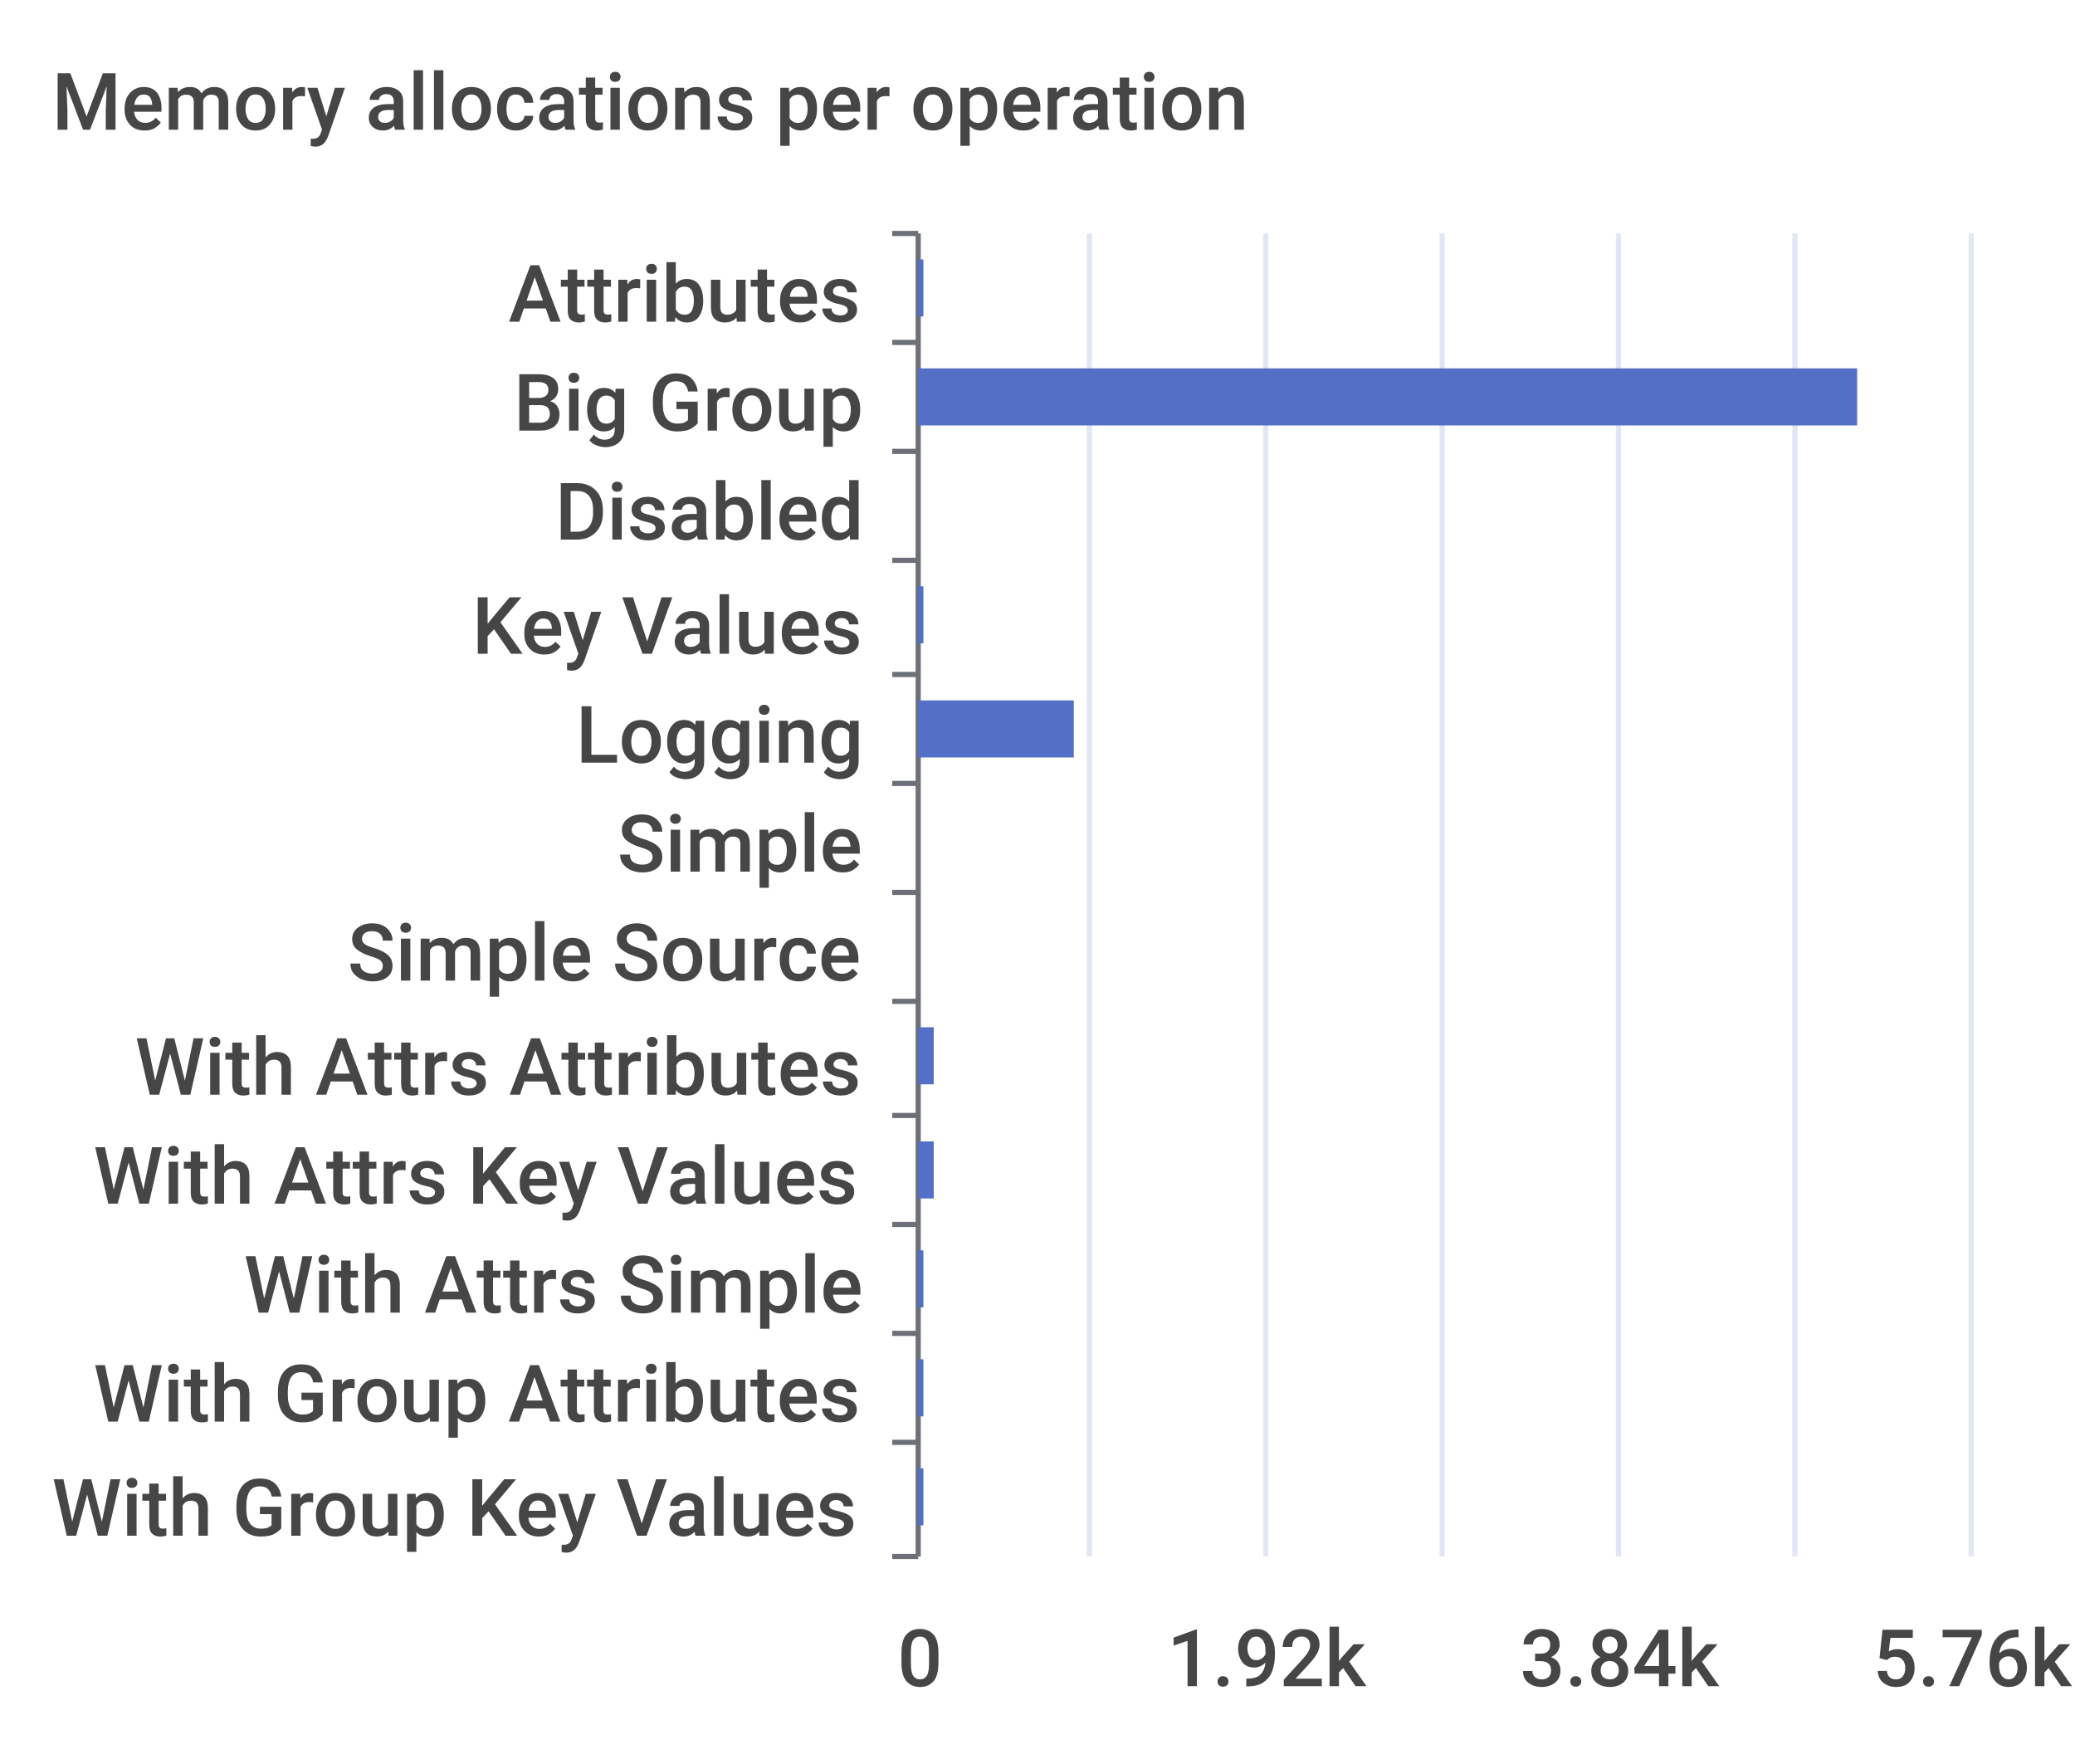
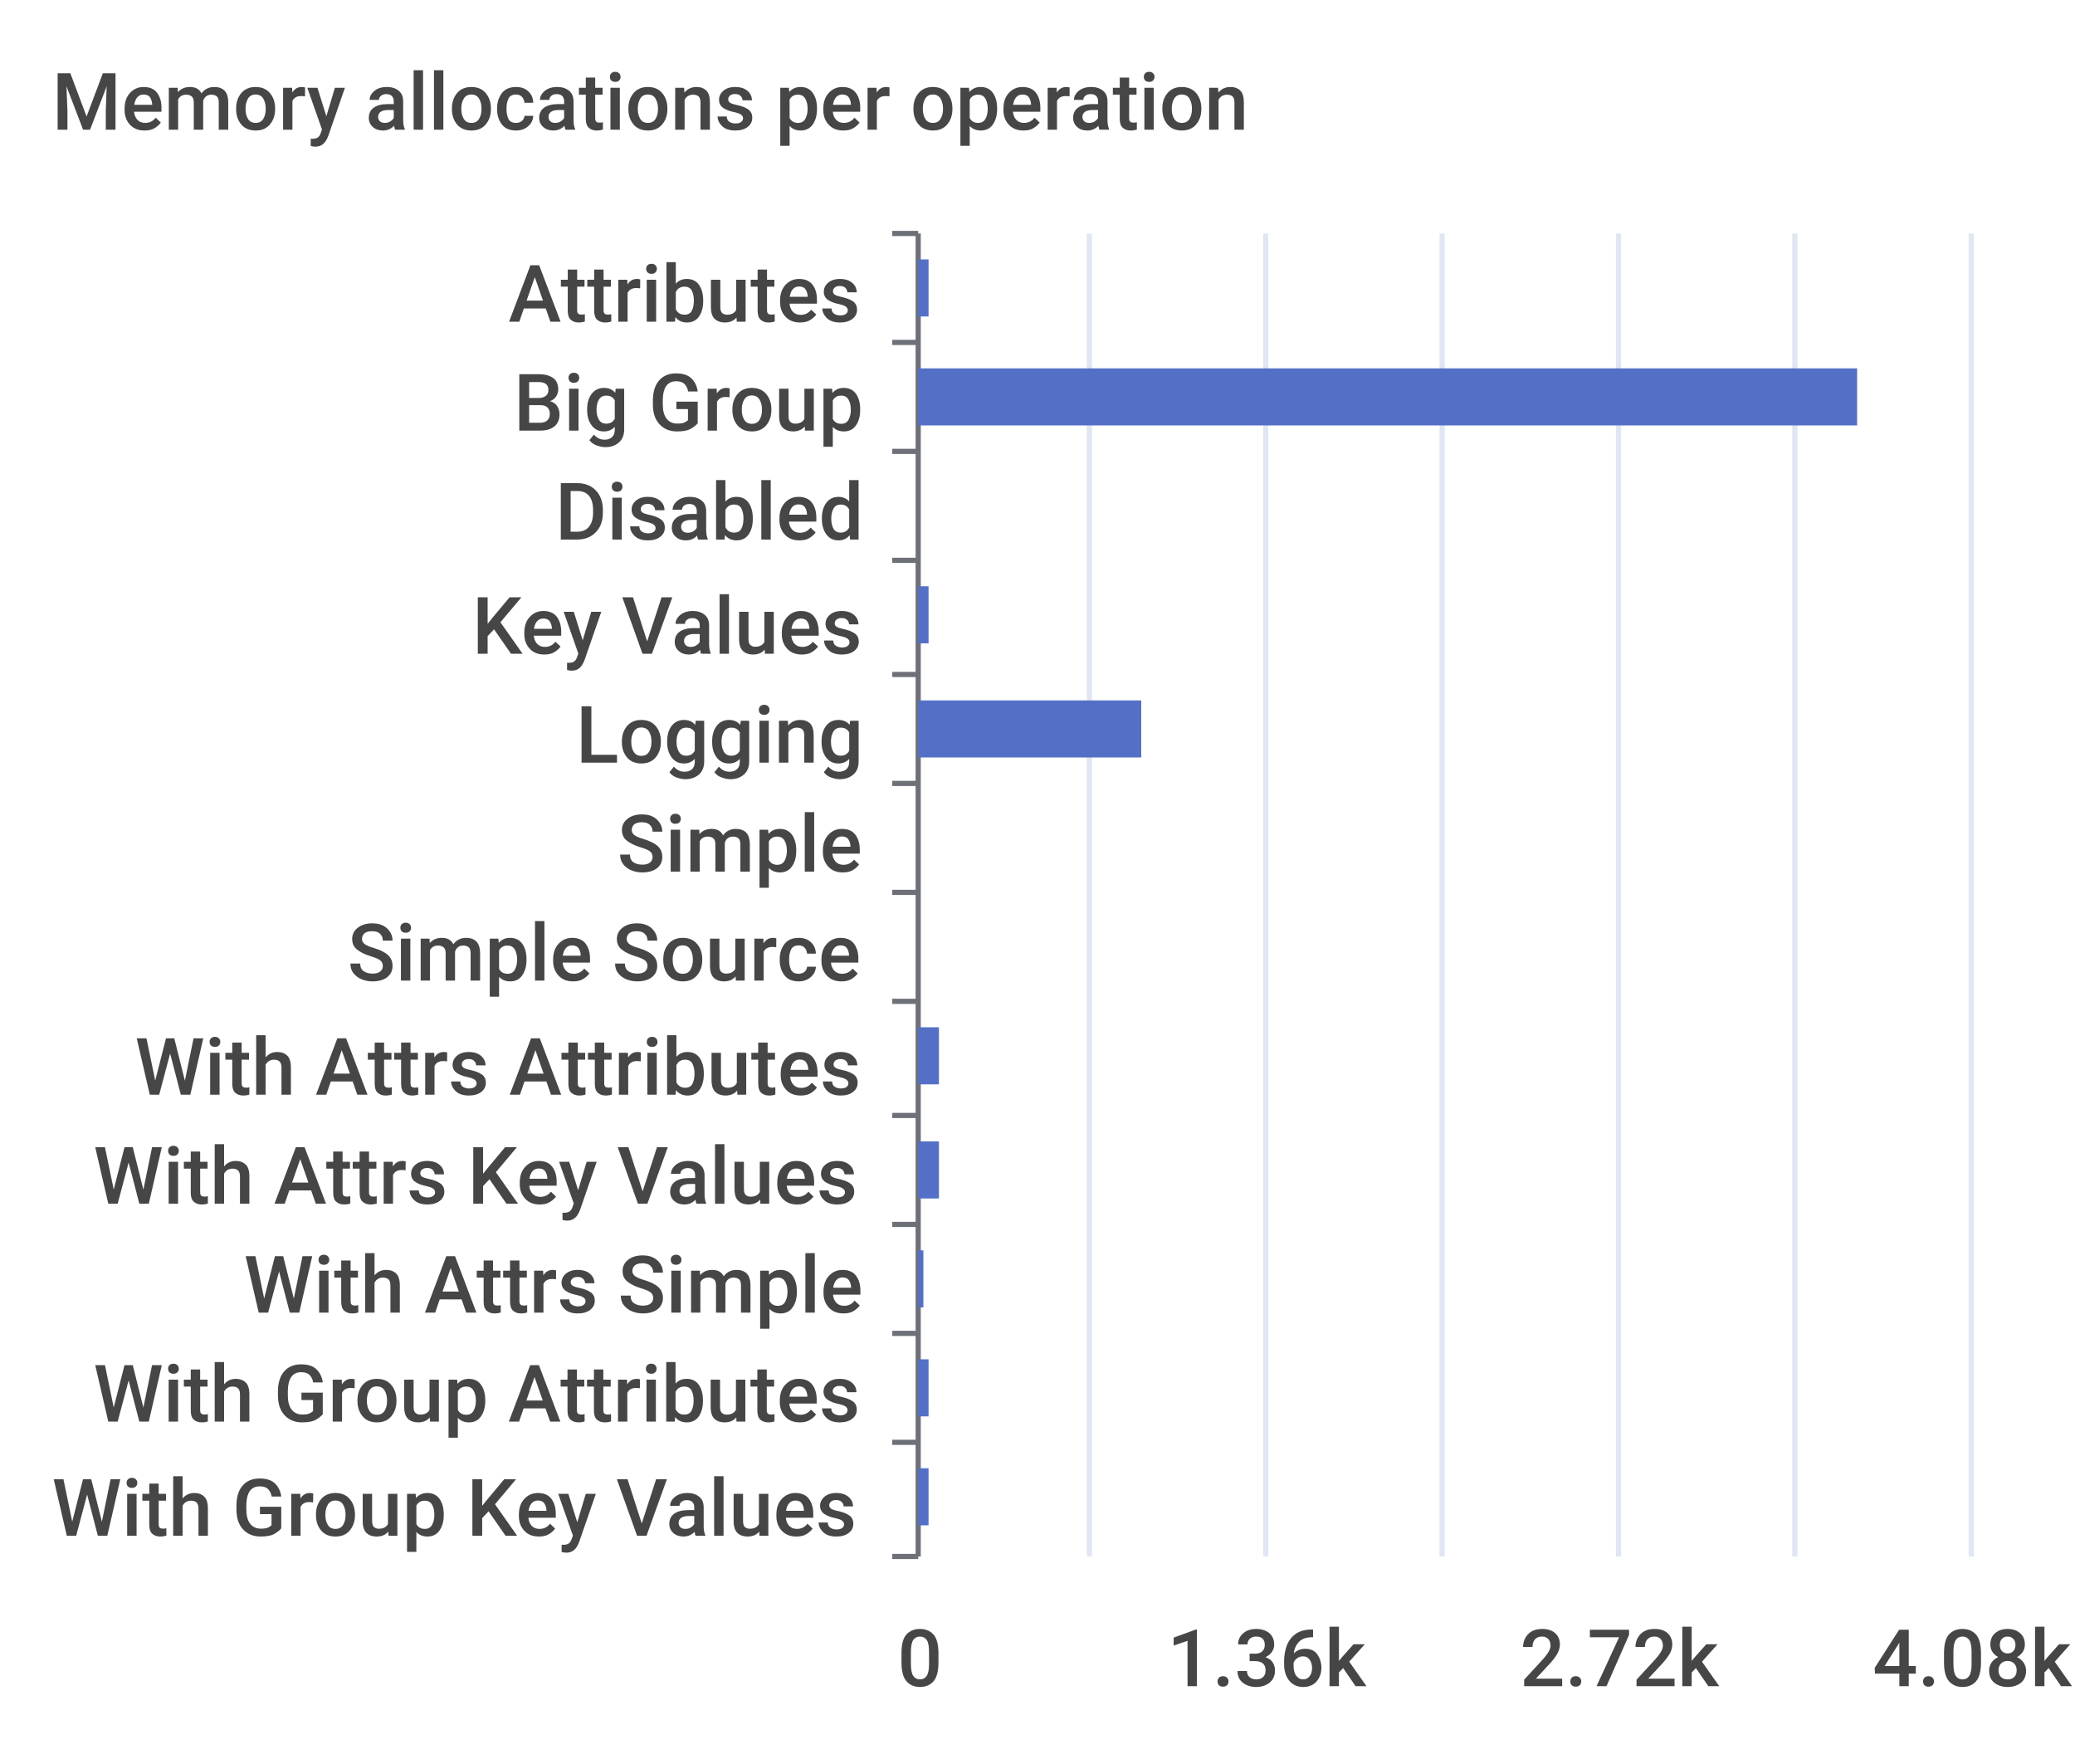
<svg xmlns="http://www.w3.org/2000/svg" width="400" height="340">\n<path d="M 0 0 L 400 0 L 400 340 L 0 340 L 0 0" style="stroke-width:0;stroke:none;fill:rgba(255,255,255,1.0)" />
  <text x="10" y="25" style="stroke-width:0;stroke:none;fill:rgba(70,70,70,1.0);font-size:15.3px;font-family:'Roboto Medium',sans-serif">Memory allocations per operation</text>
  <path d="M 172 45 L 177 45" style="stroke-width:1;stroke:rgba(110,112,121,1.0);fill:none" />
  <path d="M 172 66 L 177 66" style="stroke-width:1;stroke:rgba(110,112,121,1.0);fill:none" />
  <path d="M 172 87 L 177 87" style="stroke-width:1;stroke:rgba(110,112,121,1.0);fill:none" />
  <path d="M 172 108 L 177 108" style="stroke-width:1;stroke:rgba(110,112,121,1.0);fill:none" />
  <path d="M 172 130 L 177 130" style="stroke-width:1;stroke:rgba(110,112,121,1.0);fill:none" />
  <path d="M 172 151 L 177 151" style="stroke-width:1;stroke:rgba(110,112,121,1.0);fill:none" />
  <path d="M 172 172 L 177 172" style="stroke-width:1;stroke:rgba(110,112,121,1.0);fill:none" />
  <path d="M 172 193 L 177 193" style="stroke-width:1;stroke:rgba(110,112,121,1.0);fill:none" />
  <path d="M 172 215 L 177 215" style="stroke-width:1;stroke:rgba(110,112,121,1.0);fill:none" />
  <path d="M 172 236 L 177 236" style="stroke-width:1;stroke:rgba(110,112,121,1.0);fill:none" />
  <path d="M 172 257 L 177 257" style="stroke-width:1;stroke:rgba(110,112,121,1.0);fill:none" />
  <path d="M 172 278 L 177 278" style="stroke-width:1;stroke:rgba(110,112,121,1.0);fill:none" />
  <path d="M 172 300 L 177 300" style="stroke-width:1;stroke:rgba(110,112,121,1.0);fill:none" />
  <path d="M 177 45 L 177 300" style="stroke-width:1;stroke:rgba(110,112,121,1.0);fill:none" />
  <text x="98" y="62" style="stroke-width:0;stroke:none;fill:rgba(70,70,70,1.0);font-size:15.3px;font-family:'Roboto Medium',sans-serif">Attributes</text>
  <text x="99" y="83" style="stroke-width:0;stroke:none;fill:rgba(70,70,70,1.0);font-size:15.3px;font-family:'Roboto Medium',sans-serif">Big Group</text>
  <text x="107" y="104" style="stroke-width:0;stroke:none;fill:rgba(70,70,70,1.0);font-size:15.3px;font-family:'Roboto Medium',sans-serif">Disabled</text>
  <text x="91" y="126" style="stroke-width:0;stroke:none;fill:rgba(70,70,70,1.0);font-size:15.3px;font-family:'Roboto Medium',sans-serif">Key Values</text>
  <text x="111" y="147" style="stroke-width:0;stroke:none;fill:rgba(70,70,70,1.0);font-size:15.3px;font-family:'Roboto Medium',sans-serif">Logging</text>
  <text x="119" y="168" style="stroke-width:0;stroke:none;fill:rgba(70,70,70,1.0);font-size:15.3px;font-family:'Roboto Medium',sans-serif">Simple</text>
  <text x="67" y="189" style="stroke-width:0;stroke:none;fill:rgba(70,70,70,1.0);font-size:15.3px;font-family:'Roboto Medium',sans-serif">Simple Source</text>
  <text x="26" y="211" style="stroke-width:0;stroke:none;fill:rgba(70,70,70,1.0);font-size:15.3px;font-family:'Roboto Medium',sans-serif">With Attrs Attributes</text>
  <text x="18" y="232" style="stroke-width:0;stroke:none;fill:rgba(70,70,70,1.0);font-size:15.3px;font-family:'Roboto Medium',sans-serif">With Attrs Key Values</text>
  <text x="47" y="253" style="stroke-width:0;stroke:none;fill:rgba(70,70,70,1.0);font-size:15.3px;font-family:'Roboto Medium',sans-serif">With Attrs Simple</text>
  <text x="18" y="274" style="stroke-width:0;stroke:none;fill:rgba(70,70,70,1.0);font-size:15.3px;font-family:'Roboto Medium',sans-serif">With Group Attributes</text>
  <text x="10" y="296" style="stroke-width:0;stroke:none;fill:rgba(70,70,70,1.0);font-size:15.3px;font-family:'Roboto Medium',sans-serif">With Group Key Values</text>
  <text x="173" y="325" style="stroke-width:0;stroke:none;fill:rgba(70,70,70,1.0);font-size:15.3px;font-family:'Roboto Medium',sans-serif">0</text>
-   <text x="225" y="325" style="stroke-width:0;stroke:none;fill:rgba(70,70,70,1.0);font-size:15.3px;font-family:'Roboto Medium',sans-serif">1.92k</text>
-   <text x="293" y="325" style="stroke-width:0;stroke:none;fill:rgba(70,70,70,1.0);font-size:15.3px;font-family:'Roboto Medium',sans-serif">3.84k</text>
-   <text x="361" y="325" style="stroke-width:0;stroke:none;fill:rgba(70,70,70,1.0);font-size:15.3px;font-family:'Roboto Medium',sans-serif">5.76k</text>
+   <text x="225" y="325" style="stroke-width:0;stroke:none;fill:rgba(70,70,70,1.0);font-size:15.3px;font-family:'Roboto Medium',sans-serif">1.36k</text>
+   <text x="293" y="325" style="stroke-width:0;stroke:none;fill:rgba(70,70,70,1.0);font-size:15.3px;font-family:'Roboto Medium',sans-serif">2.72k</text>
+   <text x="361" y="325" style="stroke-width:0;stroke:none;fill:rgba(70,70,70,1.0);font-size:15.3px;font-family:'Roboto Medium',sans-serif">4.08k</text>
  <path d="M 210 45 L 210 300" style="stroke-width:1;stroke:rgba(224,230,242,1.0);fill:none" />
  <path d="M 244 45 L 244 300" style="stroke-width:1;stroke:rgba(224,230,242,1.0);fill:none" />
  <path d="M 278 45 L 278 300" style="stroke-width:1;stroke:rgba(224,230,242,1.0);fill:none" />
  <path d="M 312 45 L 312 300" style="stroke-width:1;stroke:rgba(224,230,242,1.0);fill:none" />
  <path d="M 346 45 L 346 300" style="stroke-width:1;stroke:rgba(224,230,242,1.0);fill:none" />
  <path d="M 380 45 L 380 300" style="stroke-width:1;stroke:rgba(224,230,242,1.0);fill:none" />
-   <path d="M 177 283 L 178 283 L 178 294 L 177 294 L 177 283" style="stroke-width:0;stroke:none;fill:rgba(84,112,198,1.0)" />
-   <path d="M 177 262 L 178 262 L 178 273 L 177 273 L 177 262" style="stroke-width:0;stroke:none;fill:rgba(84,112,198,1.0)" />
+   <path d="M 177 283 L 179 283 L 179 294 L 177 294 L 177 283" style="stroke-width:0;stroke:none;fill:rgba(84,112,198,1.0)" />
+   <path d="M 177 262 L 179 262 L 179 273 L 177 273 L 177 262" style="stroke-width:0;stroke:none;fill:rgba(84,112,198,1.0)" />
  <path d="M 177 241 L 178 241 L 178 252 L 177 252 L 177 241" style="stroke-width:0;stroke:none;fill:rgba(84,112,198,1.0)" />
-   <path d="M 177 220 L 180 220 L 180 231 L 177 231 L 177 220" style="stroke-width:0;stroke:none;fill:rgba(84,112,198,1.0)" />
-   <path d="M 177 198 L 180 198 L 180 209 L 177 209 L 177 198" style="stroke-width:0;stroke:none;fill:rgba(84,112,198,1.0)" />
+   <path d="M 177 220 L 181 220 L 181 231 L 177 231 L 177 220" style="stroke-width:0;stroke:none;fill:rgba(84,112,198,1.0)" />
+   <path d="M 177 198 L 181 198 L 181 209 L 177 209 L 177 198" style="stroke-width:0;stroke:none;fill:rgba(84,112,198,1.0)" />
  <path d="M 177 177 L 177 177 L 177 188 L 177 188 L 177 177" style="stroke-width:0;stroke:none;fill:rgba(84,112,198,1.0)" />
  <path d="M 177 156 L 177 156 L 177 167 L 177 167 L 177 156" style="stroke-width:0;stroke:none;fill:rgba(84,112,198,1.0)" />
-   <path d="M 177 135 L 207 135 L 207 146 L 177 146 L 177 135" style="stroke-width:0;stroke:none;fill:rgba(84,112,198,1.0)" />
-   <path d="M 177 113 L 178 113 L 178 124 L 177 124 L 177 113" style="stroke-width:0;stroke:none;fill:rgba(84,112,198,1.0)" />
+   <path d="M 177 135 L 220 135 L 220 146 L 177 146 L 177 135" style="stroke-width:0;stroke:none;fill:rgba(84,112,198,1.0)" />
+   <path d="M 177 113 L 179 113 L 179 124 L 177 124 L 177 113" style="stroke-width:0;stroke:none;fill:rgba(84,112,198,1.0)" />
  <path d="M 177 92 L 177 92 L 177 103 L 177 103 L 177 92" style="stroke-width:0;stroke:none;fill:rgba(84,112,198,1.0)" />
  <path d="M 177 71 L 358 71 L 358 82 L 177 82 L 177 71" style="stroke-width:0;stroke:none;fill:rgba(84,112,198,1.0)" />
-   <path d="M 177 50 L 178 50 L 178 61 L 177 61 L 177 50" style="stroke-width:0;stroke:none;fill:rgba(84,112,198,1.0)" />
+   <path d="M 177 50 L 179 50 L 179 61 L 177 61 L 177 50" style="stroke-width:0;stroke:none;fill:rgba(84,112,198,1.0)" />
</svg>
